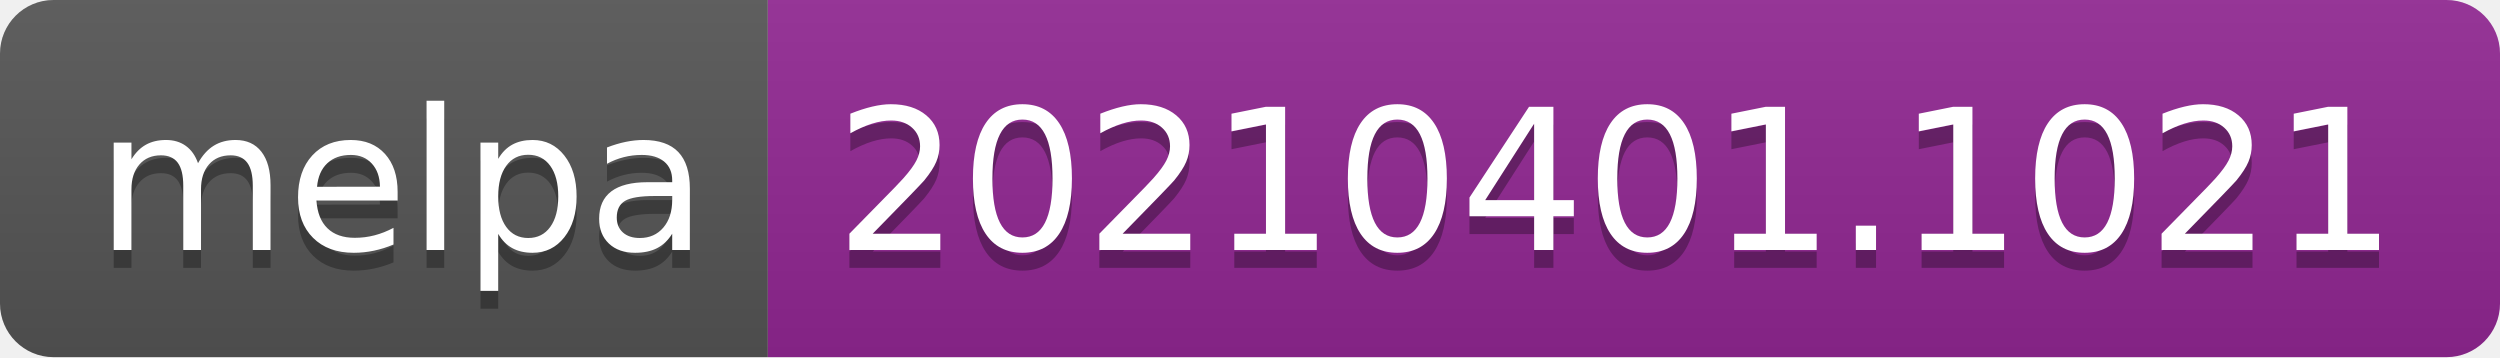
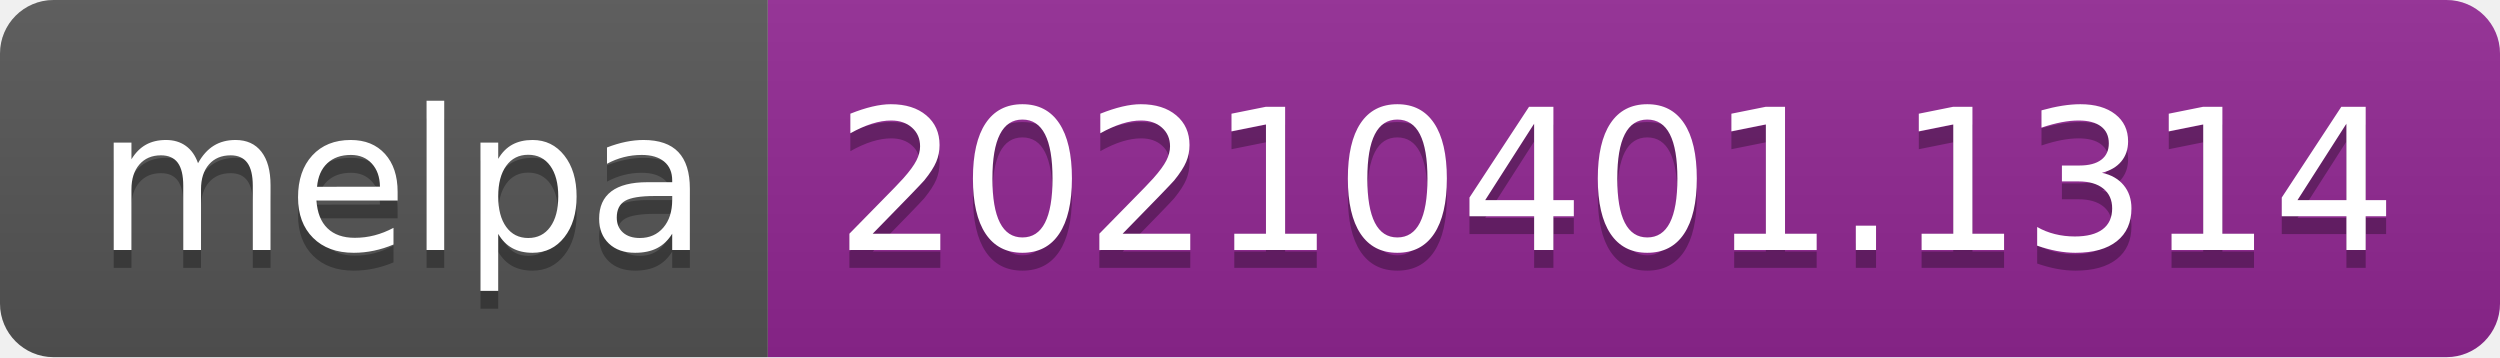
- <svg xmlns="http://www.w3.org/2000/svg" width="140" height="20" role="img" aria-label="melpa: 20210401.1021">
+ <svg xmlns="http://www.w3.org/2000/svg" width="140" height="20" role="img" aria-label="melpa: 20210401.1314">
  <linearGradient id="s" x2="0" y2="100%">
    <stop offset="0" stop-color="#bbb" stop-opacity=".1" />
    <stop offset="1" stop-opacity=".1" />
  </linearGradient>
  <clipPath id="r">
    <rect width="140" height="20" rx="3" fill="#fff" />
  </clipPath>
  <g clip-path="url(#r)">
    <rect width="43" height="20" fill="#555" />
    <rect x="43" width="97" height="20" fill="#922793" />
    <rect width="140" height="20" fill="url(#s)" />
  </g>
  <g fill="#fff" text-anchor="middle" font-family="Verdana,Geneva,DejaVu Sans,sans-serif" text-rendering="geometricPrecision" font-size="110">
    <text aria-hidden="true" x="225" y="150" fill="#010101" fill-opacity=".3" transform="scale(.1)" textLength="330">melpa</text>
    <text x="225" y="140" transform="scale(.1)" fill="#fff" textLength="330">melpa</text>
-     <text aria-hidden="true" x="905" y="150" fill="#010101" fill-opacity=".3" transform="scale(.1)" textLength="870">20210401.1021</text>
-     <text x="905" y="140" transform="scale(.1)" fill="#fff" textLength="870">20210401.1021</text>
+     <text aria-hidden="true" x="905" y="150" fill="#010101" fill-opacity=".3" transform="scale(.1)" textLength="870">20210401.1314</text>
+     <text x="905" y="140" transform="scale(.1)" fill="#fff" textLength="870">20210401.1314</text>
  </g>
</svg>
